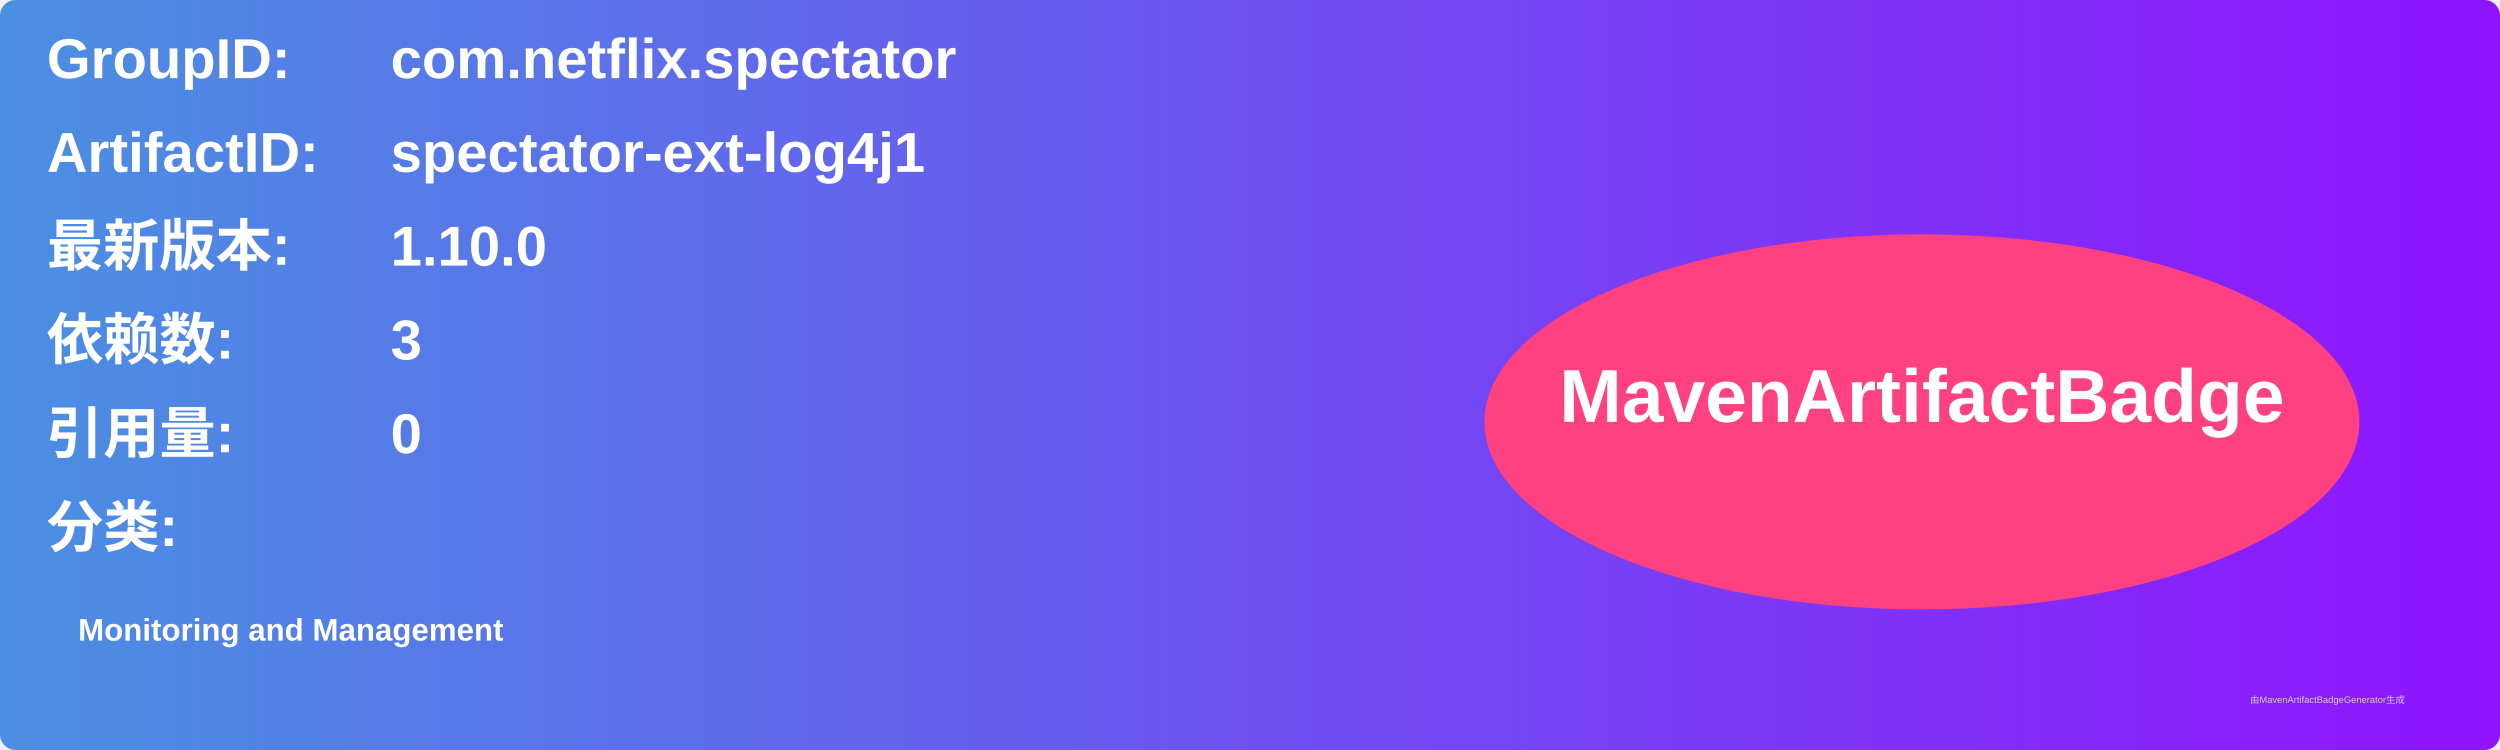
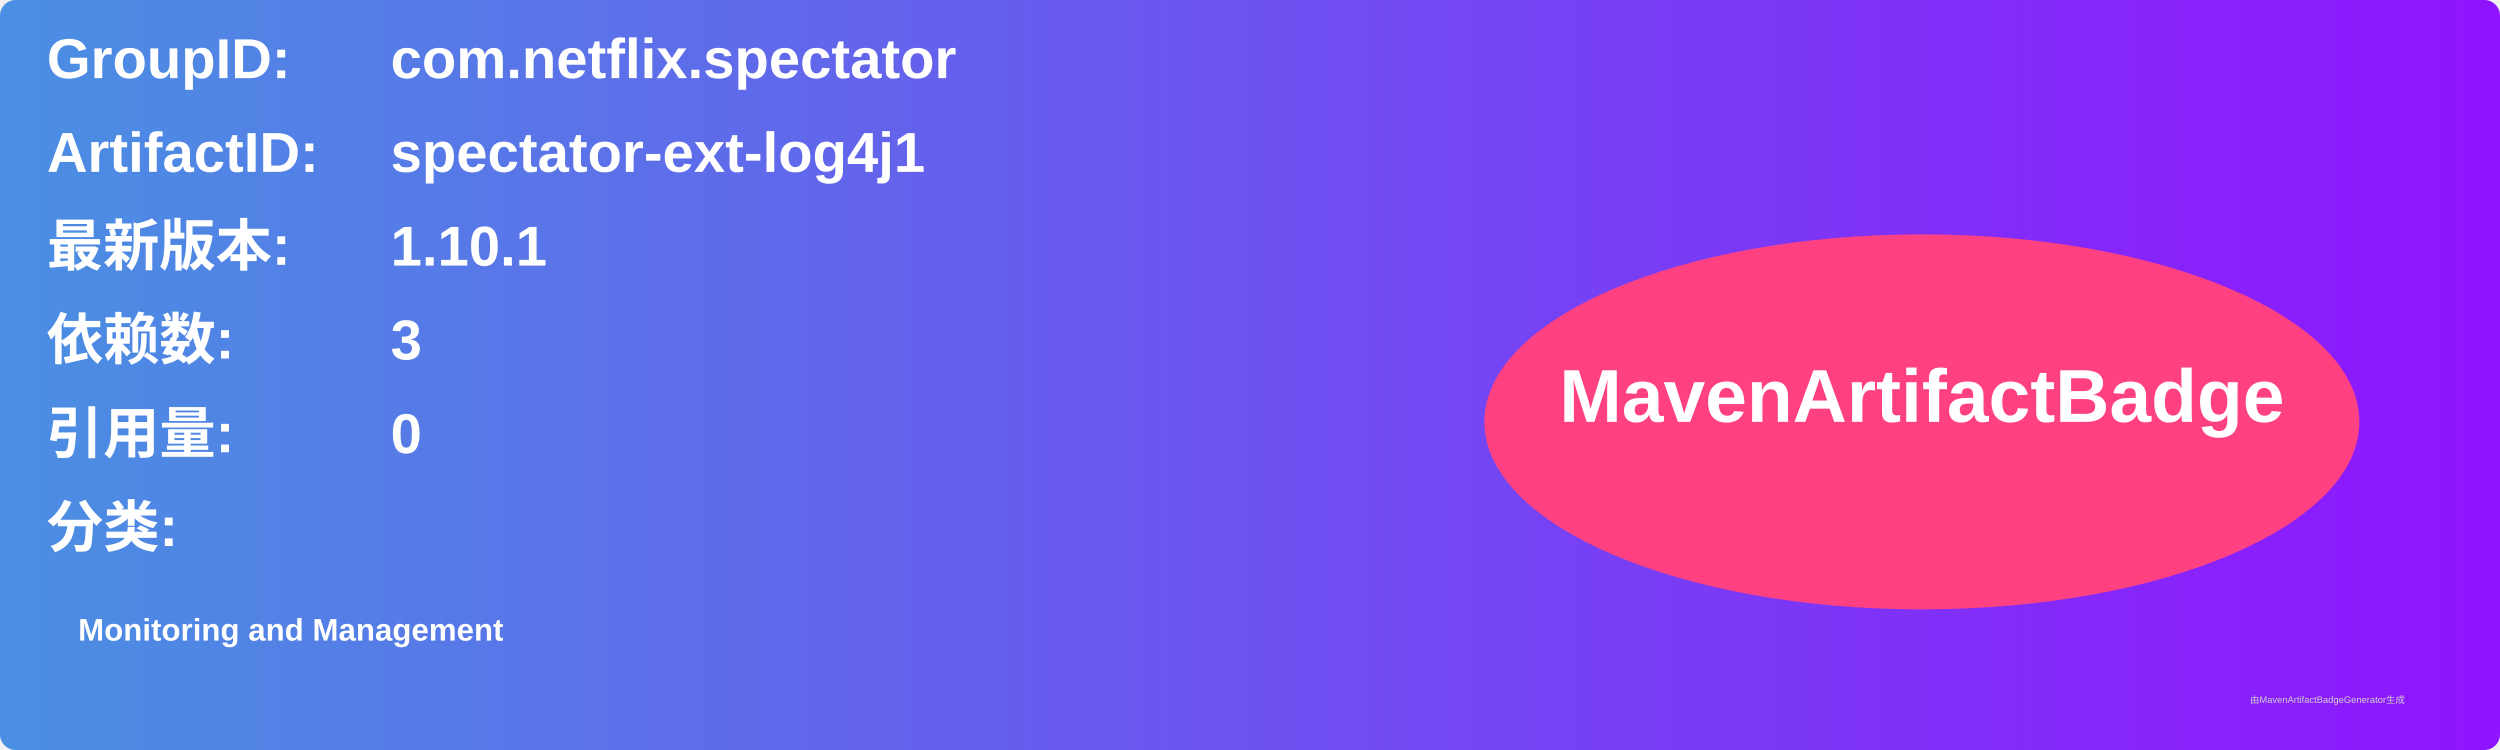
<svg xmlns="http://www.w3.org/2000/svg" width="800" height="240" viewBox="0 0 800 240">
  <linearGradient id="grad" x1="0%" y1="0%" x2="100%" y2="0%">
    <stop offset="0%" stop-color="#4a90e2" />
    <stop offset="100%" stop-color="#9013fe" />
  </linearGradient>
  <rect width="100%" height="100%" rx="5" ry="5" fill="url(#grad)" />
  <g transform="translate(15, 15)">
    <text x="0" y="10" font-family="Arial" font-size="18" fill="white" font-weight="bold" width="260">GroupID:</text>
    <text x="110" y="10" font-family="Arial" font-size="18" fill="white" font-weight="bold" width="460">com.netflix.spectator</text>
    <text x="0" y="40" font-family="Arial" font-size="18" fill="white" font-weight="bold" width="260">ArtifactID:</text>
    <text x="110" y="40" font-family="Arial" font-size="18" fill="white" font-weight="bold" width="460">spectator-ext-log4j1</text>
    <text x="0" y="70" font-family="Arial" font-size="18" fill="white" font-weight="bold">最新版本:</text>
    <text x="110" y="70" font-family="Arial" font-size="18" fill="white" font-weight="bold">
-       <tspan font-weight="bold">1.10.0</tspan>
+       <tspan font-weight="bold">1.10.1</tspan>
    </text>
    <text x="0" y="100" font-family="Arial" font-size="18" fill="white" font-weight="bold">依赖数: </text>
    <text x="110" y="100" font-family="Arial" font-size="18" fill="white">
      <tspan font-weight="bold">3</tspan>
    </text>
    <text x="0" y="130" font-family="Arial" font-size="18" fill="white" font-weight="bold">引用量: </text>
    <text x="110" y="130" font-family="Arial" font-size="18" fill="white">
      <tspan font-weight="bold">0</tspan>
    </text>
    <text x="0" y="160" font-family="Arial" font-size="18" fill="white" font-weight="bold">分类:</text>
    <text x="10" y="190" font-family="Arial" font-size="10" fill="white">
      <tspan font-weight="bold">Monitoring and Management</tspan>
    </text>
    <ellipse cx="600" cy="120" rx="140" ry="60" fill="#ff4081" />
    <text x="600" y="120" text-anchor="middle" font-family="Arial" font-size="24" fill="white" font-weight="bold">MavenArtifactBadge</text>
  </g>
  <text x="720" y="225" font-family="Arial" font-size="3" fill="#d0d0d0">由MavenArtifactBadgeGenerator生成</text>
</svg>
